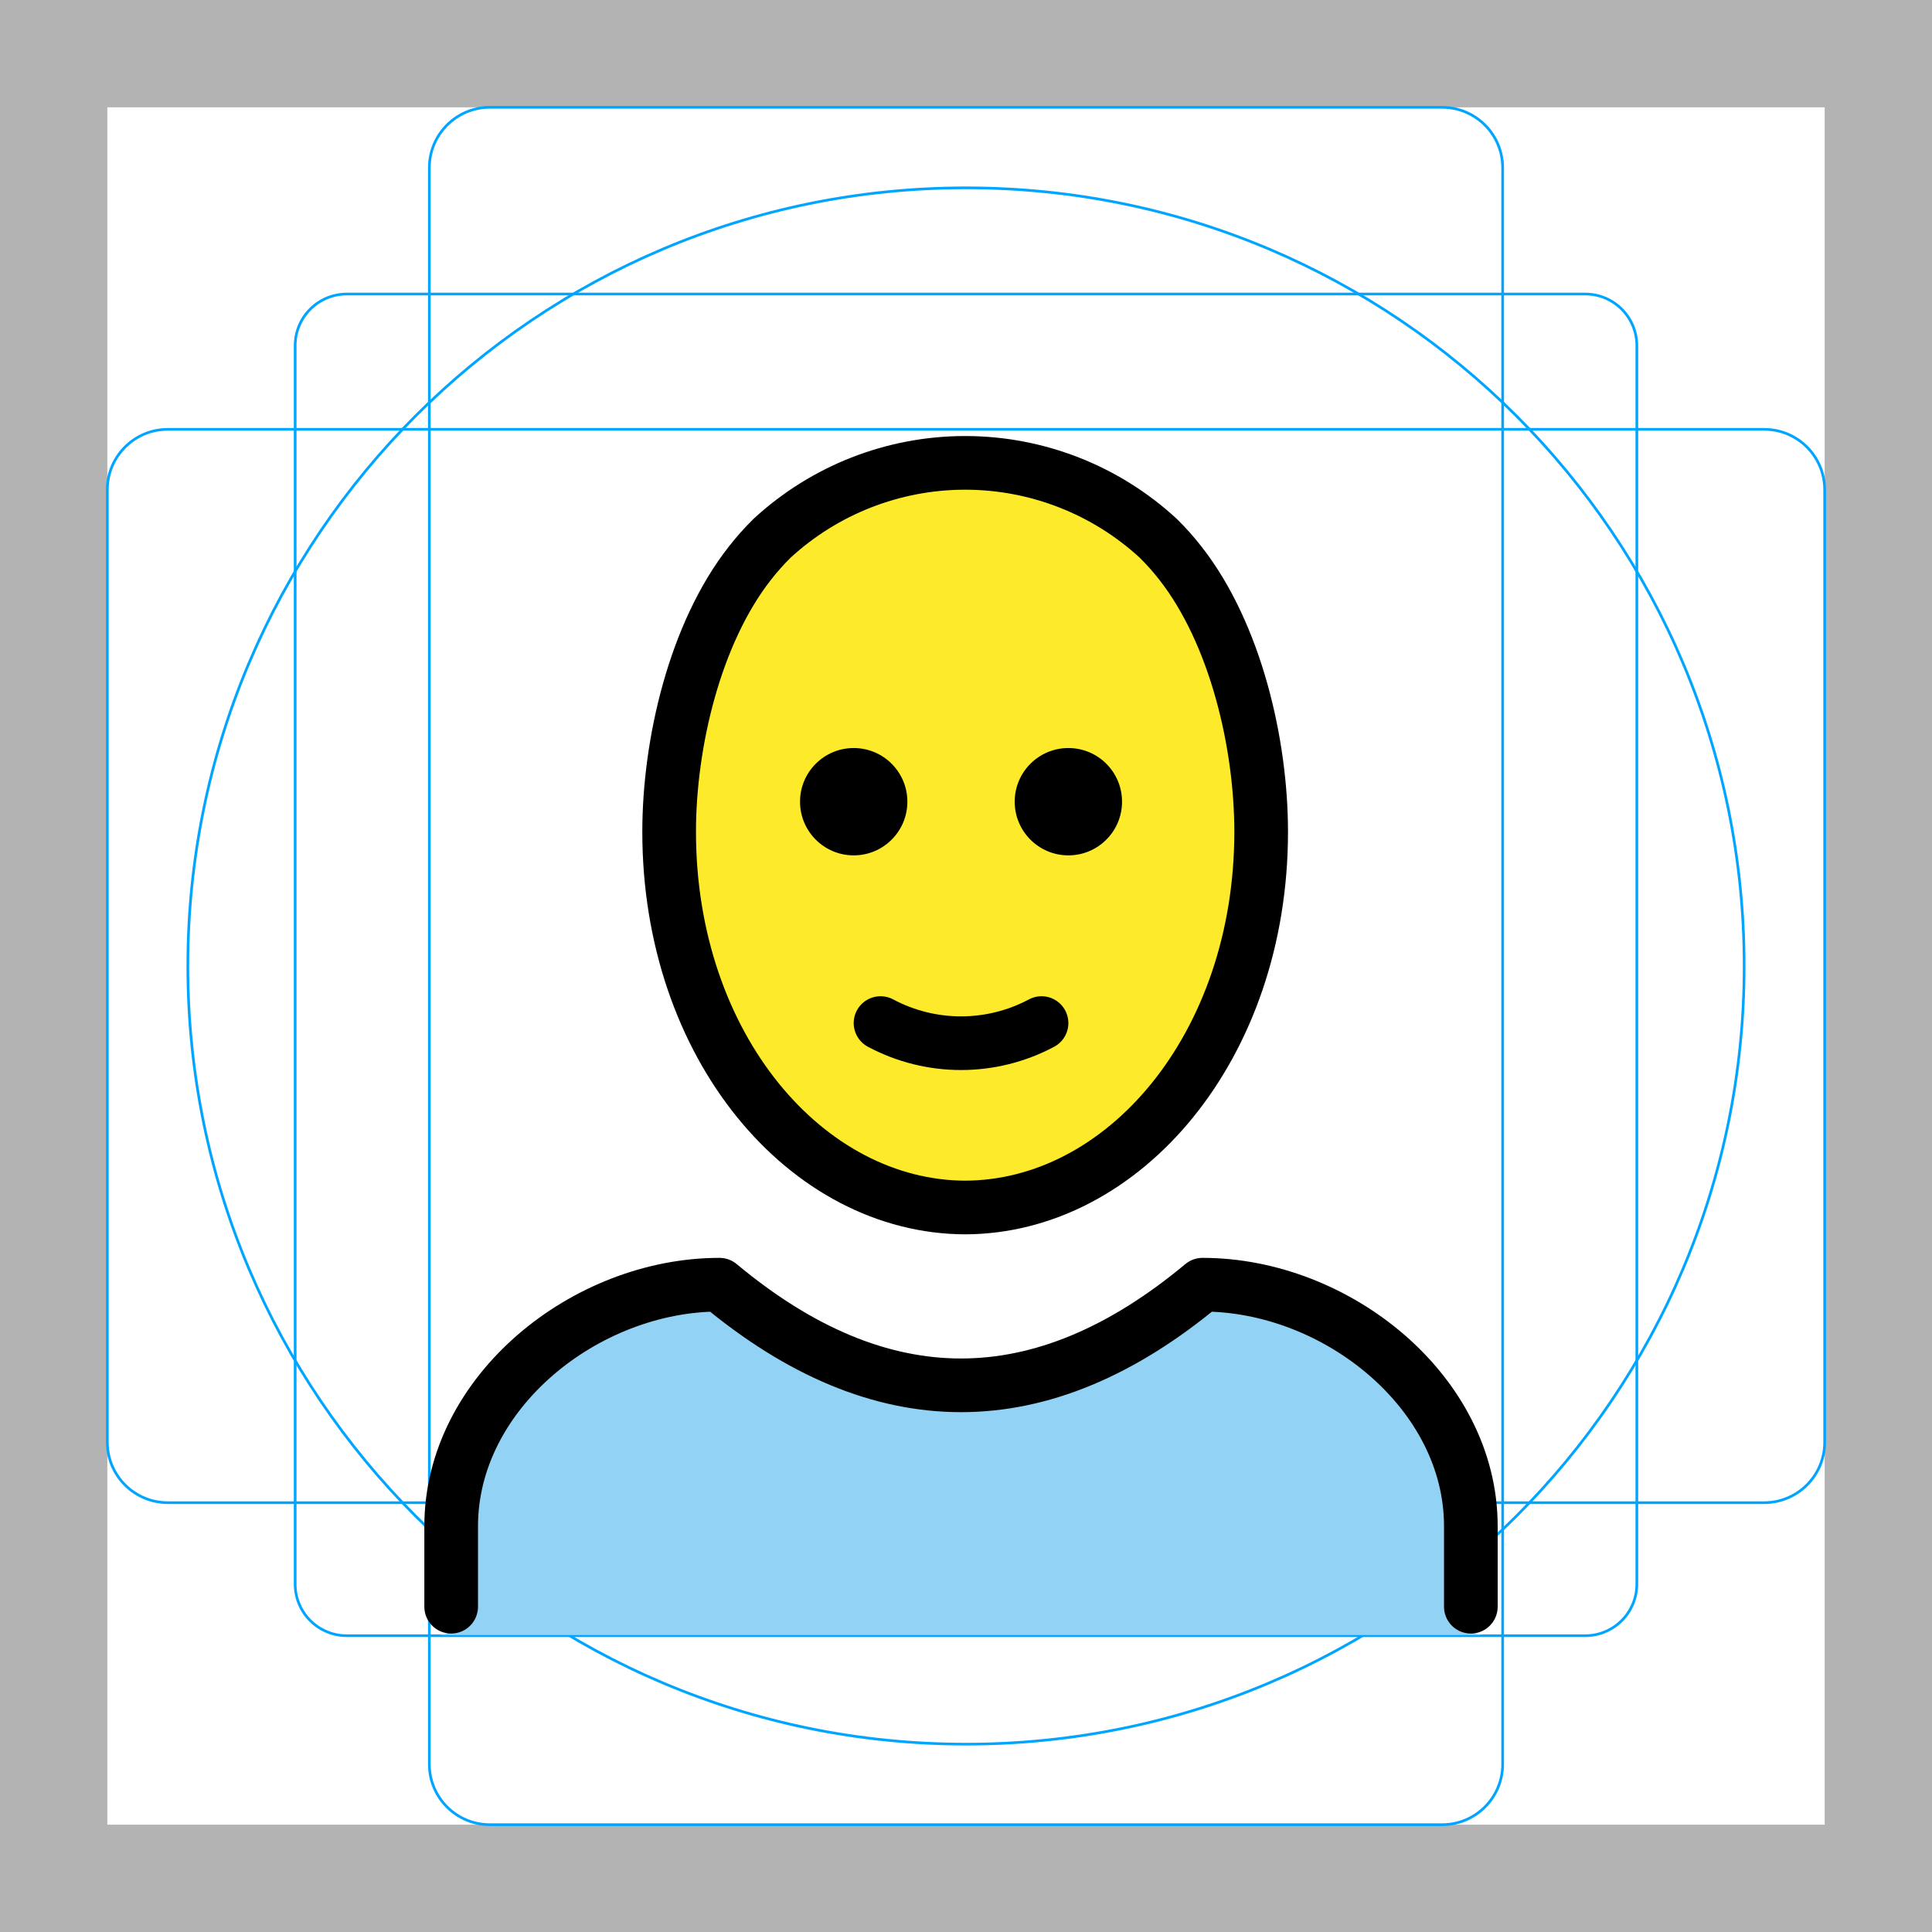
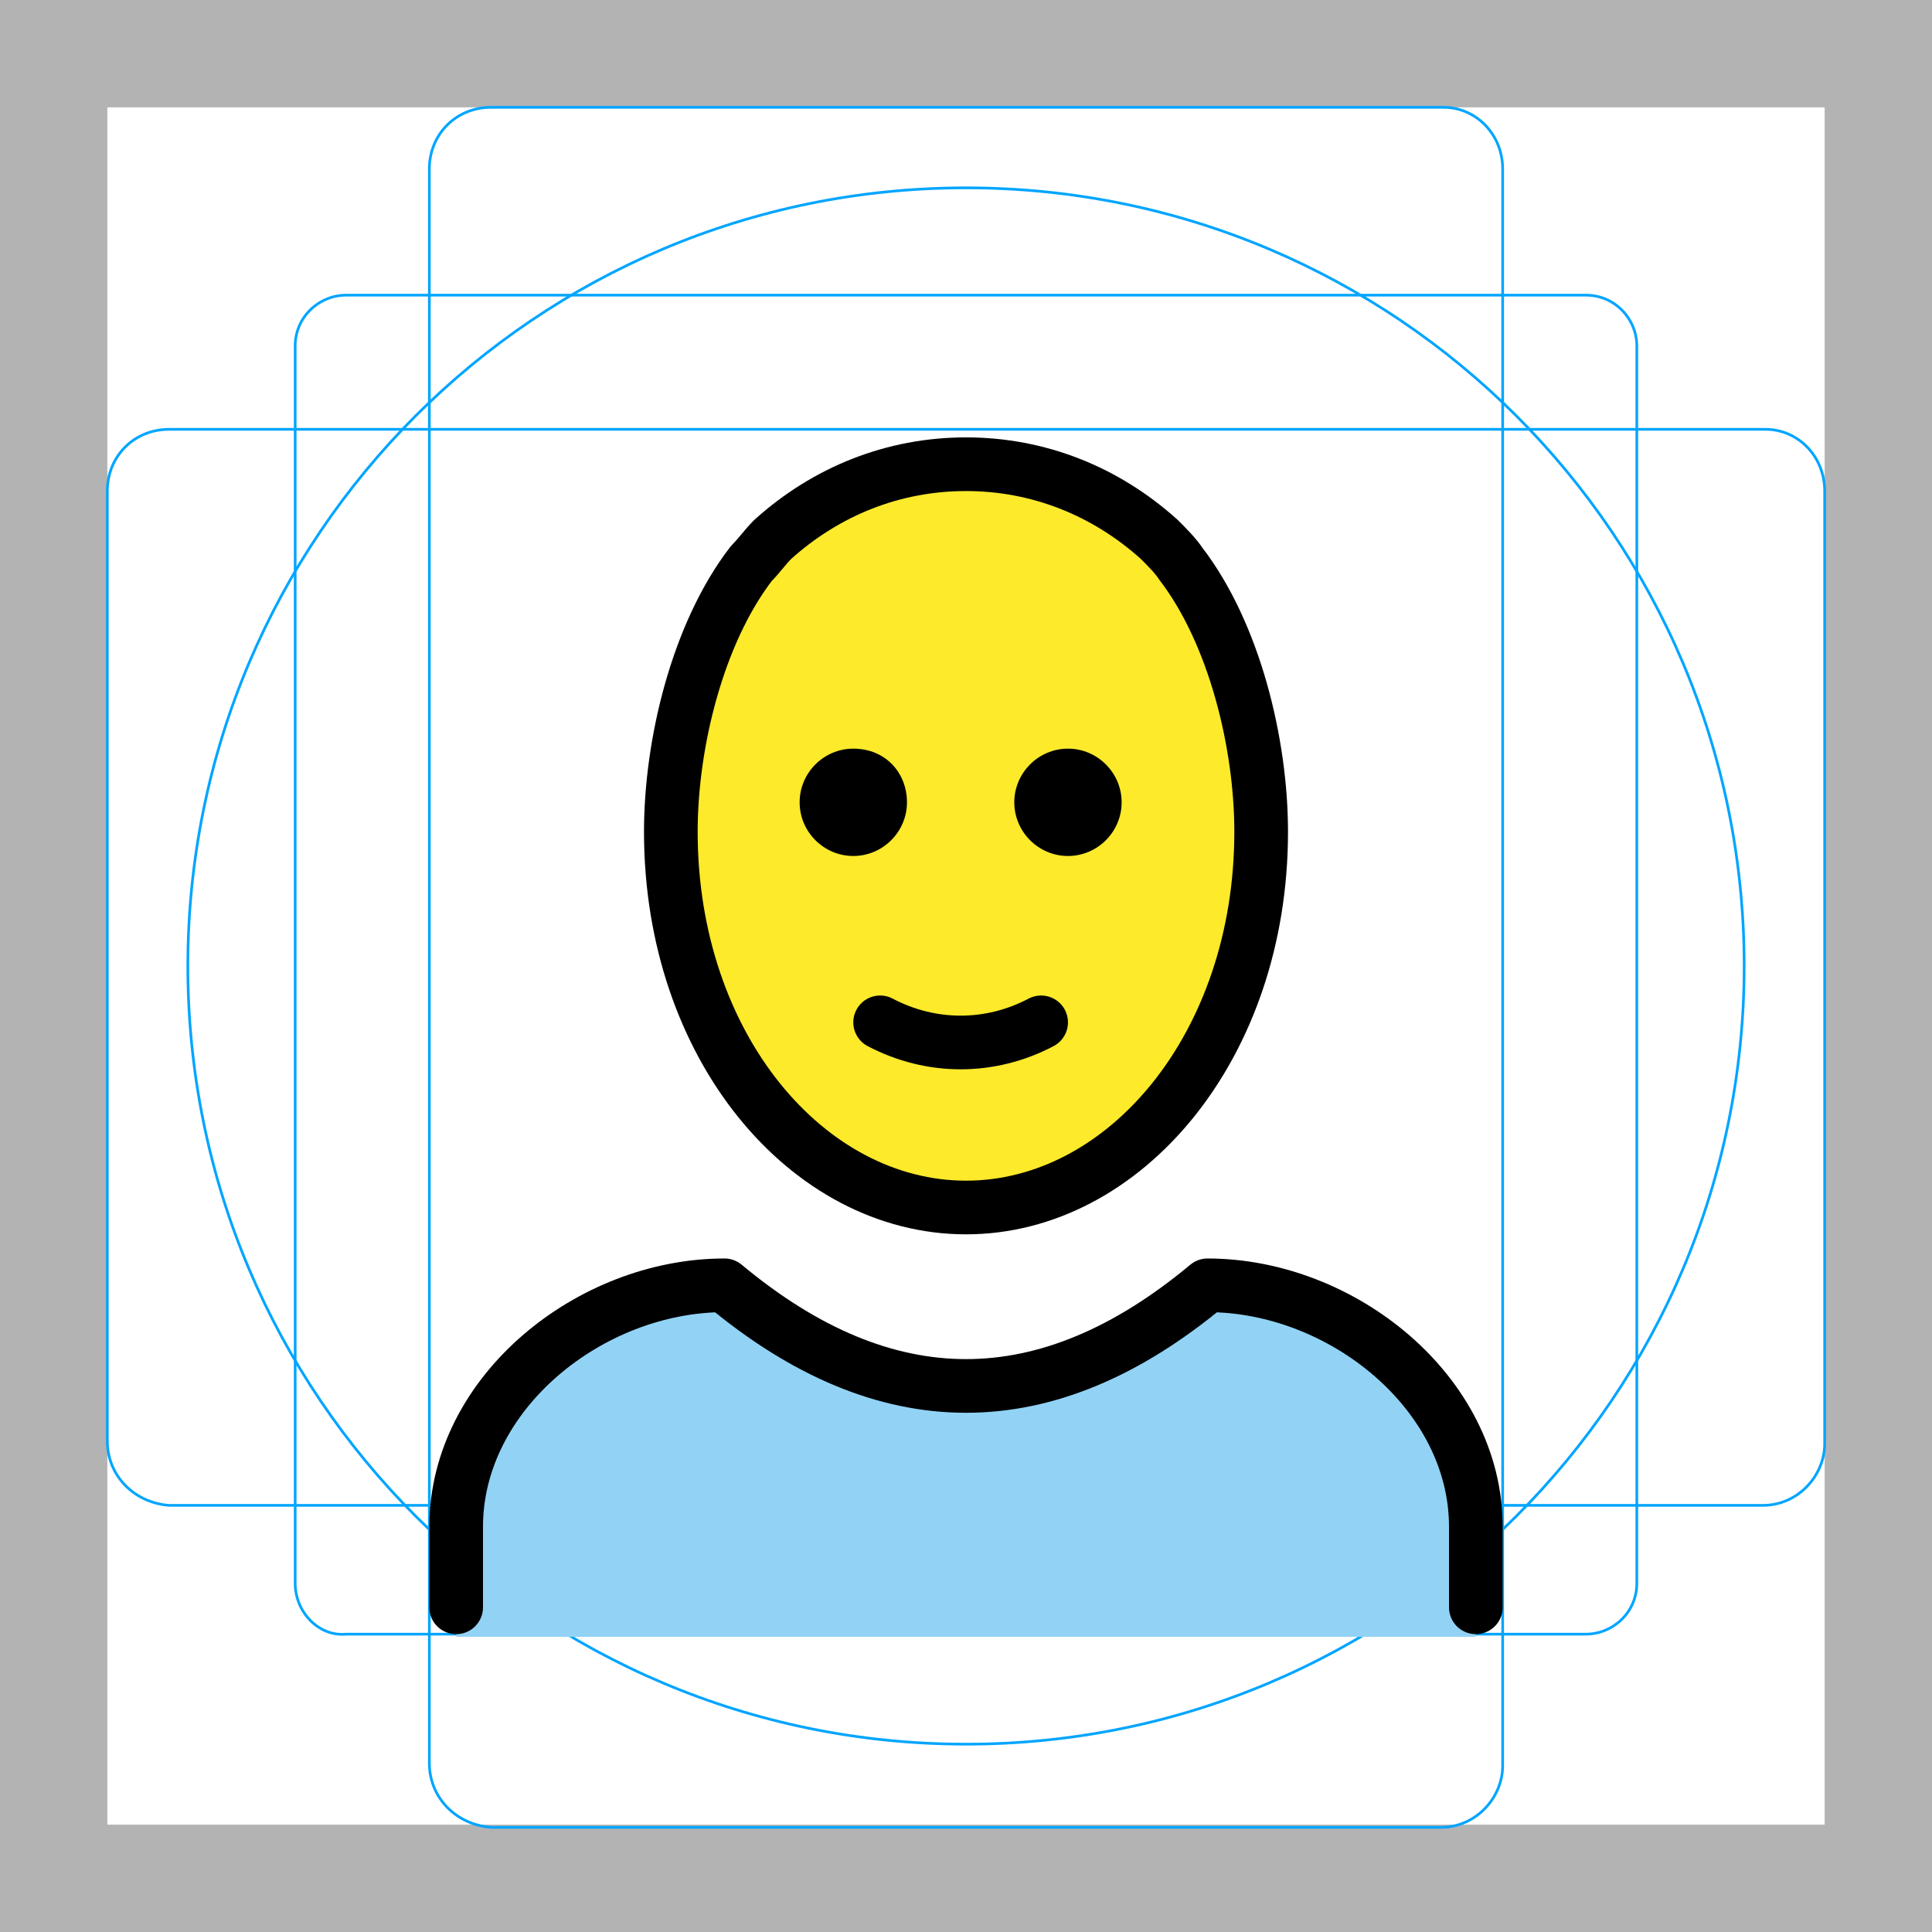
<svg xmlns="http://www.w3.org/2000/svg" id="emoji" viewBox="0 0 72 72">
  <g id="grid">
-     <path d="M68,4V68H4V4H68m4-4H0V72H72V0Z" fill="#b3b3b3" />
-     <path d="M12.923,10.958H59.077A1.923,1.923,0,0,1,61,12.881V59.035a1.923,1.923,0,0,1-1.923,1.923H12.923A1.923,1.923,0,0,1,11,59.035V12.881A1.923,1.923,0,0,1,12.923,10.958Z" fill="none" stroke="#00a5ff" stroke-miterlimit="10" stroke-width="0.1" />
-     <rect x="16" y="4" width="40" height="64" rx="2.254" ry="2.254" fill="none" stroke="#00a5ff" stroke-miterlimit="10" stroke-width="0.1" />
-     <rect x="16" y="4" width="40" height="64" rx="2.254" ry="2.254" transform="translate(72 0) rotate(90)" fill="none" stroke="#00a5ff" stroke-miterlimit="10" stroke-width="0.1" />
-     <circle cx="36" cy="36" r="29" fill="none" stroke="#00a5ff" stroke-miterlimit="10" stroke-width="0.1" />
+     <path fill="#B3B3B3" d="M68,4v64H4V4H68 M72,0H0v72h72V0z" />
+     <path fill="none" stroke="#00A5FF" stroke-width="0.1" stroke-miterlimit="10" d="M12.9,11h46.2c1.1,0,1.9,0.9,1.9,1.9l0,0V59 c0,1.1-0.9,1.9-1.9,1.9H12.9C11.9,61,11,60.1,11,59l0,0V12.9C11,11.8,11.9,11,12.9,11L12.9,11z" />
+     <path fill="none" stroke="#00A5FF" stroke-width="0.1" stroke-miterlimit="10" d="M18.3,4h35.5C55,4,56,5,56,6.3v59.5 c0,1.2-1,2.3-2.3,2.3H18.3C17,68,16,67,16,65.7V6.3C16,5,17,4,18.3,4z" />
+     <path fill="none" stroke="#00A5FF" stroke-width="0.1" stroke-miterlimit="10" d="M68,18.3v35.5c0,1.2-1,2.3-2.3,2.3H6.3 C5,56,4,55,4,53.7V18.3C4,17,5,16,6.3,16h59.5C67,16,68,17,68,18.3z" />
+     <circle fill="none" stroke="#00A5FF" stroke-width="0.1" stroke-miterlimit="10" cx="36" cy="36" r="29" />
  </g>
  <g id="skin">
-     <ellipse cx="35.812" cy="31" rx="11" ry="14" fill="#fcea2b" />
+     <ellipse fill="#FCEA2B" cx="35.8" cy="31" rx="11" ry="14" />
  </g>
-   <g id="color">
-     <g id="color-2" data-name="color">
-       <path d="M55.315,60.934a1,1,0,0,1-1-1v-3c0-4.451-4.5-8.811-8.651-8.992-6.205,5.013-12.491,5.013-18.7,0-4.156.183-9.652,4.541-9.652,8.992v3a.999.999,0,0,1-1,1" fill="#92d3f5" />
-     </g>
+   <g id="color_1_">
+     <path fill="#92D3F5" d="M17,61v-4c0-5,5-9,10-9c6,5,12,5,18,0c5,0,10,4,10,9v4" />
  </g>
  <g id="line">
    <g>
-       <path d="M16.814,59.877v-3c0-4.994,5.008-9,10-9q9,7.5,18,0c4.994,0,10,4.006,10,9v3" fill="none" stroke="#000" stroke-linecap="round" stroke-linejoin="round" stroke-width="2" />
-       <path d="M41.815,29.877a2,2,0,1,1-2-2,2,2,0,0,1,2,2" />
-       <path d="M33.815,29.877a2,2,0,1,1-2-2,2,2,0,0,1,2,2" />
-       <path d="M32.815,38.127a6.375,6.375,0,0,0,6,0" fill="none" stroke="#000" stroke-linecap="round" stroke-linejoin="round" stroke-width="2" />
-       <path d="M36,45c-5.936,0-11.063-6-11.063-14,0-3.285.951-7.377,3-10a9.51,9.51,0,0,1,.84-.944,10.617,10.617,0,0,1,7.16-2.806H36a10.617,10.617,0,0,1,7.16,2.806A9.51,9.51,0,0,1,44,21c2.049,2.623,3,6.715,3,10,0,8-5.127,14-11.063,14" fill="none" stroke="#000" stroke-linejoin="round" stroke-width="2" />
+       <path fill="none" stroke="#000000" stroke-width="2" stroke-linecap="round" stroke-linejoin="round" d="M17,59.9v-3c0-5,5-9,10-9 c6,5,12,5,18,0c5,0,10,4,10,9v3" />
+       <path d="M41.8,29.9c0,1.1-0.9,2-2,2s-2-0.9-2-2s0.9-2,2-2S41.8,28.8,41.8,29.9" />
+       <path d="M33.8,29.9c0,1.1-0.9,2-2,2c-1.1,0-2-0.9-2-2s0.9-2,2-2C33,27.9,33.8,28.8,33.8,29.9" />
+       <path fill="none" stroke="#000000" stroke-width="2" stroke-linecap="round" stroke-linejoin="round" d="M32.8,38.1 c1.9,1,4.1,1,6,0" />
+       <path fill="none" stroke="#000000" stroke-width="2" stroke-linejoin="round" d="M36,45c-5.9,0-11-6-11-14c0-3.3,1-7.4,3-10 c0.3-0.3,0.5-0.6,0.8-0.9c2-1.8,4.5-2.8,7.2-2.8l0,0c2.7,0,5.2,1,7.2,2.8c0.3,0.3,0.6,0.6,0.8,0.9c2,2.6,3,6.7,3,10 C47,39,41.9,45,36,45" />
    </g>
  </g>
</svg>
